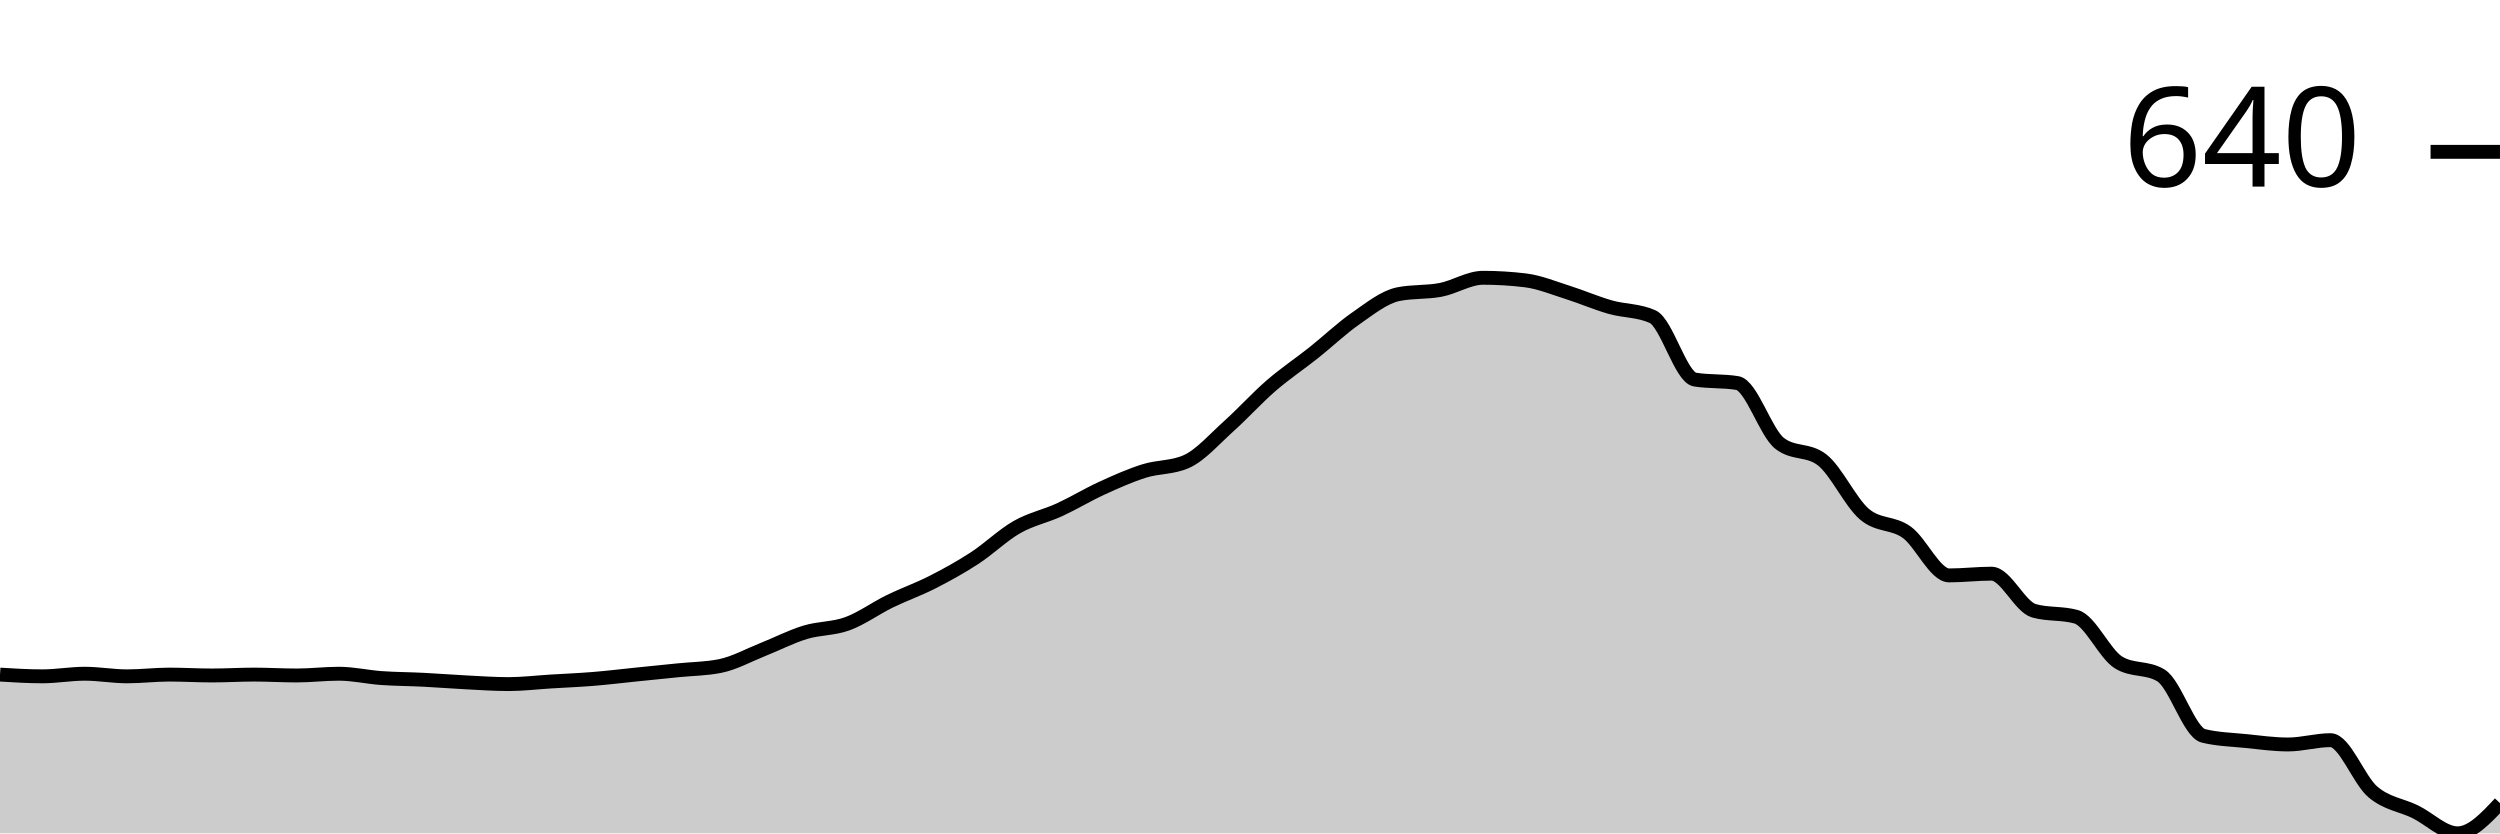
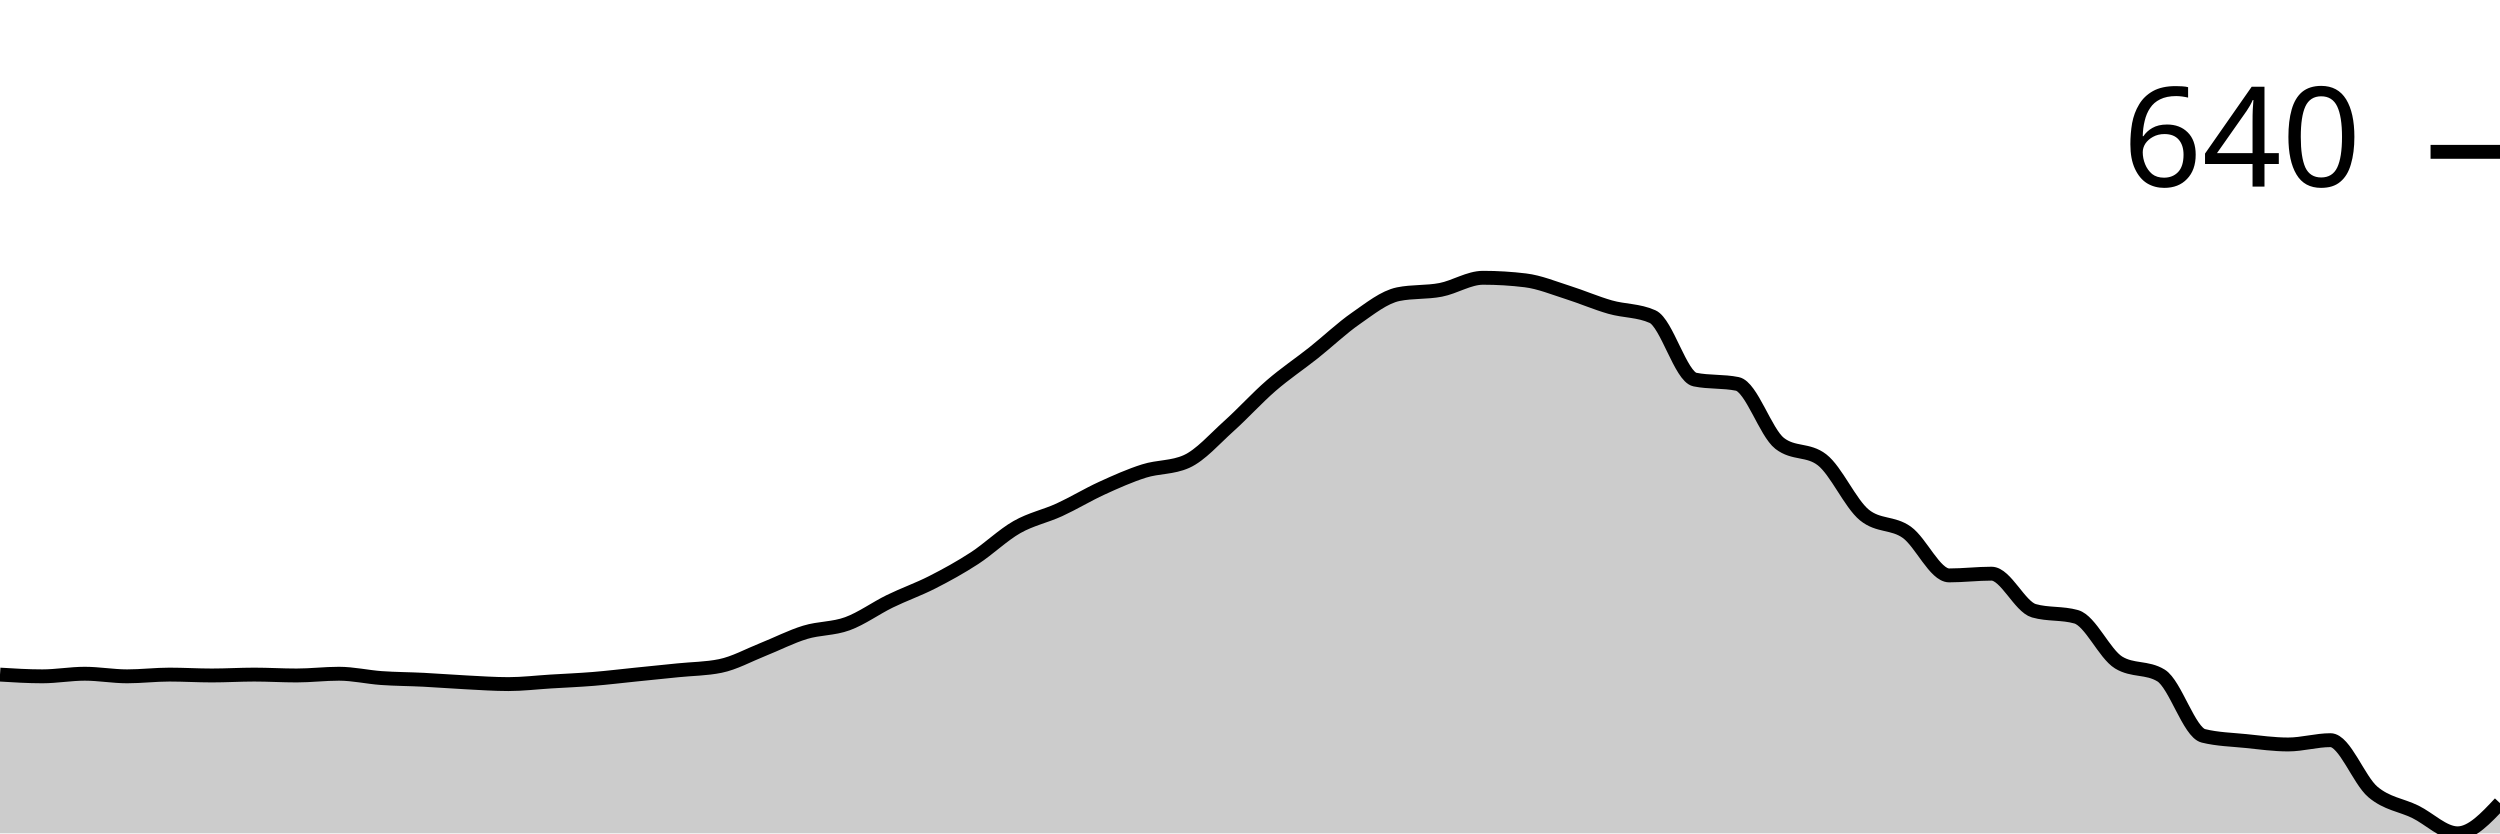
<svg xmlns="http://www.w3.org/2000/svg" viewBox="0 0 180 60">
  <g transform="translate(0,20)">
-     <path class="area" fill="rgba(0, 0, 0, 0.2)" d="M0,28.571C1.017,28.634,2.034,28.696,3.051,28.696C4.068,28.696,5.085,28.509,6.102,28.509C7.119,28.509,8.136,28.696,9.153,28.696C10.169,28.696,11.186,28.571,12.203,28.571C13.22,28.571,14.237,28.634,15.254,28.634C16.271,28.634,17.288,28.571,18.305,28.571C19.322,28.571,20.339,28.634,21.356,28.634C22.373,28.634,23.39,28.509,24.407,28.509C25.424,28.509,26.441,28.747,27.458,28.82C28.475,28.892,29.492,28.892,30.508,28.944C31.525,28.996,32.542,29.079,33.559,29.13C34.576,29.182,35.593,29.255,36.61,29.255C37.627,29.255,38.644,29.13,39.661,29.068C40.678,29.006,41.695,28.965,42.712,28.882C43.729,28.799,44.746,28.675,45.763,28.571C46.78,28.468,47.797,28.364,48.814,28.261C49.831,28.157,50.847,28.157,51.864,27.95C52.881,27.743,53.898,27.174,54.915,26.77C55.932,26.366,56.949,25.839,57.966,25.528C58.983,25.217,60,25.28,61.017,24.907C62.034,24.534,63.051,23.789,64.068,23.292C65.085,22.795,66.102,22.443,67.119,21.925C68.136,21.408,69.153,20.849,70.169,20.186C71.186,19.524,72.203,18.53,73.22,17.95C74.237,17.371,75.254,17.174,76.271,16.708C77.288,16.242,78.305,15.621,79.322,15.155C80.339,14.689,81.356,14.234,82.373,13.913C83.39,13.592,84.407,13.685,85.424,13.23C86.441,12.774,87.458,11.594,88.475,10.683C89.492,9.772,90.508,8.644,91.525,7.764C92.542,6.884,93.559,6.211,94.576,5.404C95.593,4.596,96.61,3.623,97.627,2.919C98.644,2.215,99.661,1.387,100.678,1.18C101.695,0.973,102.712,1.066,103.729,0.87C104.746,0.673,105.763,0,106.78,0C107.797,0,108.814,0.062,109.831,0.186C110.847,0.311,111.864,0.735,112.881,1.056C113.898,1.377,114.915,1.822,115.932,2.112C116.949,2.402,117.966,2.34,118.983,2.795C120,3.251,121.017,7.164,122.034,7.329C123.051,7.495,124.068,7.412,125.085,7.578C126.102,7.743,127.119,11.139,128.136,11.925C129.153,12.712,130.169,12.319,131.186,13.106C132.203,13.892,133.22,16.149,134.237,17.019C135.254,17.888,136.271,17.588,137.288,18.323C138.305,19.058,139.322,21.429,140.339,21.429C141.356,21.429,142.373,21.304,143.39,21.304C144.407,21.304,145.424,23.685,146.441,23.975C147.458,24.265,148.475,24.12,149.492,24.41C150.508,24.7,151.525,27.081,152.542,27.702C153.559,28.323,154.576,28.012,155.593,28.634C156.61,29.255,157.627,32.733,158.644,32.981C159.661,33.23,160.678,33.251,161.695,33.354C162.712,33.458,163.729,33.602,164.746,33.602C165.763,33.602,166.78,33.292,167.797,33.292C168.814,33.292,169.831,36.159,170.847,37.019C171.864,37.878,172.881,37.95,173.898,38.447C174.915,38.944,175.932,40,176.949,40C177.966,40,178.983,38.913,180,37.826L180,40C178.983,40,177.966,40,176.949,40C175.932,40,174.915,40,173.898,40C172.881,40,171.864,40,170.847,40C169.831,40,168.814,40,167.797,40C166.78,40,165.763,40,164.746,40C163.729,40,162.712,40,161.695,40C160.678,40,159.661,40,158.644,40C157.627,40,156.61,40,155.593,40C154.576,40,153.559,40,152.542,40C151.525,40,150.508,40,149.492,40C148.475,40,147.458,40,146.441,40C145.424,40,144.407,40,143.39,40C142.373,40,141.356,40,140.339,40C139.322,40,138.305,40,137.288,40C136.271,40,135.254,40,134.237,40C133.22,40,132.203,40,131.186,40C130.169,40,129.153,40,128.136,40C127.119,40,126.102,40,125.085,40C124.068,40,123.051,40,122.034,40C121.017,40,120,40,118.983,40C117.966,40,116.949,40,115.932,40C114.915,40,113.898,40,112.881,40C111.864,40,110.847,40,109.831,40C108.814,40,107.797,40,106.78,40C105.763,40,104.746,40,103.729,40C102.712,40,101.695,40,100.678,40C99.661,40,98.644,40,97.627,40C96.61,40,95.593,40,94.576,40C93.559,40,92.542,40,91.525,40C90.508,40,89.492,40,88.475,40C87.458,40,86.441,40,85.424,40C84.407,40,83.39,40,82.373,40C81.356,40,80.339,40,79.322,40C78.305,40,77.288,40,76.271,40C75.254,40,74.237,40,73.22,40C72.203,40,71.186,40,70.169,40C69.153,40,68.136,40,67.119,40C66.102,40,65.085,40,64.068,40C63.051,40,62.034,40,61.017,40C60,40,58.983,40,57.966,40C56.949,40,55.932,40,54.915,40C53.898,40,52.881,40,51.864,40C50.847,40,49.831,40,48.814,40C47.797,40,46.78,40,45.763,40C44.746,40,43.729,40,42.712,40C41.695,40,40.678,40,39.661,40C38.644,40,37.627,40,36.61,40C35.593,40,34.576,40,33.559,40C32.542,40,31.525,40,30.508,40C29.492,40,28.475,40,27.458,40C26.441,40,25.424,40,24.407,40C23.39,40,22.373,40,21.356,40C20.339,40,19.322,40,18.305,40C17.288,40,16.271,40,15.254,40C14.237,40,13.22,40,12.203,40C11.186,40,10.169,40,9.153,40C8.136,40,7.119,40,6.102,40C5.085,40,4.068,40,3.051,40C2.034,40,1.017,40,0,40Z" />
-     <path class="line" stroke="black" fill="none" d="M0,28.571C1.017,28.634,2.034,28.696,3.051,28.696C4.068,28.696,5.085,28.509,6.102,28.509C7.119,28.509,8.136,28.696,9.153,28.696C10.169,28.696,11.186,28.571,12.203,28.571C13.22,28.571,14.237,28.634,15.254,28.634C16.271,28.634,17.288,28.571,18.305,28.571C19.322,28.571,20.339,28.634,21.356,28.634C22.373,28.634,23.39,28.509,24.407,28.509C25.424,28.509,26.441,28.747,27.458,28.82C28.475,28.892,29.492,28.892,30.508,28.944C31.525,28.996,32.542,29.079,33.559,29.13C34.576,29.182,35.593,29.255,36.61,29.255C37.627,29.255,38.644,29.13,39.661,29.068C40.678,29.006,41.695,28.965,42.712,28.882C43.729,28.799,44.746,28.675,45.763,28.571C46.78,28.468,47.797,28.364,48.814,28.261C49.831,28.157,50.847,28.157,51.864,27.95C52.881,27.743,53.898,27.174,54.915,26.77C55.932,26.366,56.949,25.839,57.966,25.528C58.983,25.217,60,25.28,61.017,24.907C62.034,24.534,63.051,23.789,64.068,23.292C65.085,22.795,66.102,22.443,67.119,21.925C68.136,21.408,69.153,20.849,70.169,20.186C71.186,19.524,72.203,18.53,73.22,17.95C74.237,17.371,75.254,17.174,76.271,16.708C77.288,16.242,78.305,15.621,79.322,15.155C80.339,14.689,81.356,14.234,82.373,13.913C83.39,13.592,84.407,13.685,85.424,13.23C86.441,12.774,87.458,11.594,88.475,10.683C89.492,9.772,90.508,8.644,91.525,7.764C92.542,6.884,93.559,6.211,94.576,5.404C95.593,4.596,96.61,3.623,97.627,2.919C98.644,2.215,99.661,1.387,100.678,1.18C101.695,0.973,102.712,1.066,103.729,0.87C104.746,0.673,105.763,0,106.78,0C107.797,0,108.814,0.062,109.831,0.186C110.847,0.311,111.864,0.735,112.881,1.056C113.898,1.377,114.915,1.822,115.932,2.112C116.949,2.402,117.966,2.34,118.983,2.795C120,3.251,121.017,7.164,122.034,7.329C123.051,7.495,124.068,7.412,125.085,7.578C126.102,7.743,127.119,11.139,128.136,11.925C129.153,12.712,130.169,12.319,131.186,13.106C132.203,13.892,133.22,16.149,134.237,17.019C135.254,17.888,136.271,17.588,137.288,18.323C138.305,19.058,139.322,21.429,140.339,21.429C141.356,21.429,142.373,21.304,143.39,21.304C144.407,21.304,145.424,23.685,146.441,23.975C147.458,24.265,148.475,24.12,149.492,24.41C150.508,24.7,151.525,27.081,152.542,27.702C153.559,28.323,154.576,28.012,155.593,28.634C156.61,29.255,157.627,32.733,158.644,32.981C159.661,33.23,160.678,33.251,161.695,33.354C162.712,33.458,163.729,33.602,164.746,33.602C165.763,33.602,166.78,33.292,167.797,33.292C168.814,33.292,169.831,36.159,170.847,37.019C171.864,37.878,172.881,37.95,173.898,38.447C174.915,38.944,175.932,40,176.949,40C177.966,40,178.983,38.913,180,37.826" />
+     <path class="area" fill="rgba(0, 0, 0, 0.2)" d="M0,28.571C1.017,28.634,2.034,28.696,3.051,28.696C4.068,28.696,5.085,28.509,6.102,28.509C7.119,28.509,8.136,28.696,9.153,28.696C10.169,28.696,11.186,28.571,12.203,28.571C13.22,28.571,14.237,28.634,15.254,28.634C16.271,28.634,17.288,28.571,18.305,28.571C19.322,28.571,20.339,28.634,21.356,28.634C22.373,28.634,23.39,28.509,24.407,28.509C25.424,28.509,26.441,28.747,27.458,28.82C28.475,28.892,29.492,28.892,30.508,28.944C31.525,28.996,32.542,29.079,33.559,29.13C34.576,29.182,35.593,29.255,36.61,29.255C37.627,29.255,38.644,29.13,39.661,29.068C40.678,29.006,41.695,28.965,42.712,28.882C43.729,28.799,44.746,28.675,45.763,28.571C46.78,28.468,47.797,28.364,48.814,28.261C49.831,28.157,50.847,28.157,51.864,27.95C52.881,27.743,53.898,27.174,54.915,26.77C55.932,26.366,56.949,25.839,57.966,25.528C58.983,25.217,60,25.28,61.017,24.907C62.034,24.534,63.051,23.789,64.068,23.292C65.085,22.795,66.102,22.443,67.119,21.925C68.136,21.408,69.153,20.849,70.169,20.186C71.186,19.524,72.203,18.53,73.22,17.95C74.237,17.371,75.254,17.174,76.271,16.708C77.288,16.242,78.305,15.621,79.322,15.155C80.339,14.689,81.356,14.234,82.373,13.913C83.39,13.592,84.407,13.685,85.424,13.23C86.441,12.774,87.458,11.594,88.475,10.683C89.492,9.772,90.508,8.644,91.525,7.764C92.542,6.884,93.559,6.211,94.576,5.404C95.593,4.596,96.61,3.623,97.627,2.919C98.644,2.215,99.661,1.387,100.678,1.18C101.695,0.973,102.712,1.066,103.729,0.87C104.746,0.673,105.763,0,106.78,0C107.797,0,108.814,0.062,109.831,0.186C110.847,0.311,111.864,0.735,112.881,1.056C113.898,1.377,114.915,1.822,115.932,2.112C116.949,2.402,117.966,2.34,118.983,2.795C120,3.251,121.017,7.122,122.034,7.329C123.051,7.536,124.068,7.433,125.085,7.64C126.102,7.847,127.119,11.139,128.136,11.925C129.153,12.712,130.169,12.319,131.186,13.106C132.203,13.892,133.22,16.253,134.237,17.081C135.254,17.909,136.271,17.598,137.288,18.323C138.305,19.048,139.322,21.429,140.339,21.429C141.356,21.429,142.373,21.304,143.39,21.304C144.407,21.304,145.424,23.685,146.441,23.975C147.458,24.265,148.475,24.12,149.492,24.41C150.508,24.7,151.525,27.081,152.542,27.702C153.559,28.323,154.576,28.012,155.593,28.634C156.61,29.255,157.627,32.733,158.644,32.981C159.661,33.23,160.678,33.251,161.695,33.354C162.712,33.458,163.729,33.602,164.746,33.602C165.763,33.602,166.78,33.292,167.797,33.292C168.814,33.292,169.831,36.159,170.847,37.019C171.864,37.878,172.881,37.95,173.898,38.447C174.915,38.944,175.932,40,176.949,40C177.966,40,178.983,38.913,180,37.826L180,40C178.983,40,177.966,40,176.949,40C175.932,40,174.915,40,173.898,40C172.881,40,171.864,40,170.847,40C169.831,40,168.814,40,167.797,40C166.78,40,165.763,40,164.746,40C163.729,40,162.712,40,161.695,40C160.678,40,159.661,40,158.644,40C157.627,40,156.61,40,155.593,40C154.576,40,153.559,40,152.542,40C151.525,40,150.508,40,149.492,40C148.475,40,147.458,40,146.441,40C145.424,40,144.407,40,143.39,40C142.373,40,141.356,40,140.339,40C139.322,40,138.305,40,137.288,40C136.271,40,135.254,40,134.237,40C133.22,40,132.203,40,131.186,40C130.169,40,129.153,40,128.136,40C127.119,40,126.102,40,125.085,40C124.068,40,123.051,40,122.034,40C121.017,40,120,40,118.983,40C117.966,40,116.949,40,115.932,40C114.915,40,113.898,40,112.881,40C111.864,40,110.847,40,109.831,40C108.814,40,107.797,40,106.78,40C105.763,40,104.746,40,103.729,40C102.712,40,101.695,40,100.678,40C99.661,40,98.644,40,97.627,40C96.61,40,95.593,40,94.576,40C93.559,40,92.542,40,91.525,40C90.508,40,89.492,40,88.475,40C87.458,40,86.441,40,85.424,40C84.407,40,83.39,40,82.373,40C81.356,40,80.339,40,79.322,40C78.305,40,77.288,40,76.271,40C75.254,40,74.237,40,73.22,40C72.203,40,71.186,40,70.169,40C69.153,40,68.136,40,67.119,40C66.102,40,65.085,40,64.068,40C63.051,40,62.034,40,61.017,40C60,40,58.983,40,57.966,40C56.949,40,55.932,40,54.915,40C53.898,40,52.881,40,51.864,40C50.847,40,49.831,40,48.814,40C47.797,40,46.78,40,45.763,40C44.746,40,43.729,40,42.712,40C41.695,40,40.678,40,39.661,40C38.644,40,37.627,40,36.61,40C35.593,40,34.576,40,33.559,40C32.542,40,31.525,40,30.508,40C29.492,40,28.475,40,27.458,40C26.441,40,25.424,40,24.407,40C23.39,40,22.373,40,21.356,40C20.339,40,19.322,40,18.305,40C17.288,40,16.271,40,15.254,40C14.237,40,13.22,40,12.203,40C11.186,40,10.169,40,9.153,40C8.136,40,7.119,40,6.102,40C5.085,40,4.068,40,3.051,40C2.034,40,1.017,40,0,40Z" />
+     <path class="line" stroke="black" fill="none" d="M0,28.571C1.017,28.634,2.034,28.696,3.051,28.696C4.068,28.696,5.085,28.509,6.102,28.509C7.119,28.509,8.136,28.696,9.153,28.696C10.169,28.696,11.186,28.571,12.203,28.571C13.22,28.571,14.237,28.634,15.254,28.634C16.271,28.634,17.288,28.571,18.305,28.571C19.322,28.571,20.339,28.634,21.356,28.634C22.373,28.634,23.39,28.509,24.407,28.509C25.424,28.509,26.441,28.747,27.458,28.82C28.475,28.892,29.492,28.892,30.508,28.944C31.525,28.996,32.542,29.079,33.559,29.13C34.576,29.182,35.593,29.255,36.61,29.255C37.627,29.255,38.644,29.13,39.661,29.068C40.678,29.006,41.695,28.965,42.712,28.882C43.729,28.799,44.746,28.675,45.763,28.571C46.78,28.468,47.797,28.364,48.814,28.261C49.831,28.157,50.847,28.157,51.864,27.95C52.881,27.743,53.898,27.174,54.915,26.77C55.932,26.366,56.949,25.839,57.966,25.528C58.983,25.217,60,25.28,61.017,24.907C62.034,24.534,63.051,23.789,64.068,23.292C65.085,22.795,66.102,22.443,67.119,21.925C68.136,21.408,69.153,20.849,70.169,20.186C71.186,19.524,72.203,18.53,73.22,17.95C74.237,17.371,75.254,17.174,76.271,16.708C77.288,16.242,78.305,15.621,79.322,15.155C80.339,14.689,81.356,14.234,82.373,13.913C83.39,13.592,84.407,13.685,85.424,13.23C86.441,12.774,87.458,11.594,88.475,10.683C89.492,9.772,90.508,8.644,91.525,7.764C92.542,6.884,93.559,6.211,94.576,5.404C95.593,4.596,96.61,3.623,97.627,2.919C98.644,2.215,99.661,1.387,100.678,1.18C101.695,0.973,102.712,1.066,103.729,0.87C104.746,0.673,105.763,0,106.78,0C107.797,0,108.814,0.062,109.831,0.186C110.847,0.311,111.864,0.735,112.881,1.056C113.898,1.377,114.915,1.822,115.932,2.112C116.949,2.402,117.966,2.34,118.983,2.795C120,3.251,121.017,7.122,122.034,7.329C123.051,7.536,124.068,7.433,125.085,7.64C126.102,7.847,127.119,11.139,128.136,11.925C129.153,12.712,130.169,12.319,131.186,13.106C132.203,13.892,133.22,16.253,134.237,17.081C135.254,17.909,136.271,17.598,137.288,18.323C138.305,19.048,139.322,21.429,140.339,21.429C141.356,21.429,142.373,21.304,143.39,21.304C144.407,21.304,145.424,23.685,146.441,23.975C147.458,24.265,148.475,24.12,149.492,24.41C150.508,24.7,151.525,27.081,152.542,27.702C153.559,28.323,154.576,28.012,155.593,28.634C156.61,29.255,157.627,32.733,158.644,32.981C159.661,33.23,160.678,33.251,161.695,33.354C162.712,33.458,163.729,33.602,164.746,33.602C165.763,33.602,166.78,33.292,167.797,33.292C168.814,33.292,169.831,36.159,170.847,37.019C171.864,37.878,172.881,37.95,173.898,38.447C174.915,38.944,175.932,40,176.949,40C177.966,40,178.983,38.913,180,37.826" />
    <path class="axis-ceiling" stroke-width="1" stroke="black" fill="none" d="M175,-9.068L180,-9.068" />
    <text class="axis-ceiling-label" font-family="sans-serif" text-anchor="end" font-size="10px" x="170" y="-6.568">640</text>
  </g>
</svg>
